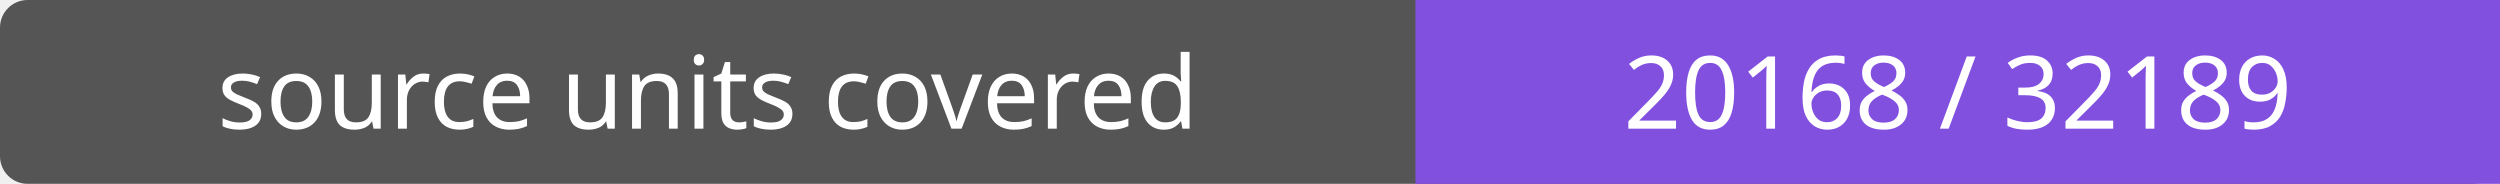
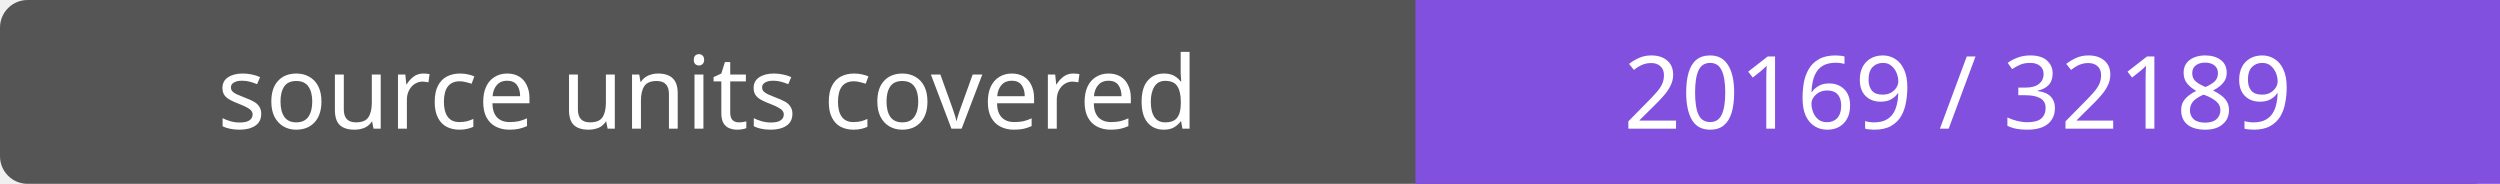
- <svg xmlns="http://www.w3.org/2000/svg" width="272" height="20" role="img" aria-label="source units covered: 20168 / 32189">
+ <svg xmlns="http://www.w3.org/2000/svg" width="272" height="20" role="img" aria-label="source units covered: 20169 / 32189">
  <rect width="272" height="20" rx="3" fill="#555" />
  <path fill="#8250df" d="M154 0h118v20H154z" />
  <g fill="#fff" text-anchor="middle" font-family="Verdana,sans-serif" font-size="11">
    <text x="77.0" y="14">source units covered</text>
-     <text x="213.0" y="14">20168 / 32189</text>
+     <text x="213.0" y="14">20169 / 32189</text>
  </g>
</svg>
